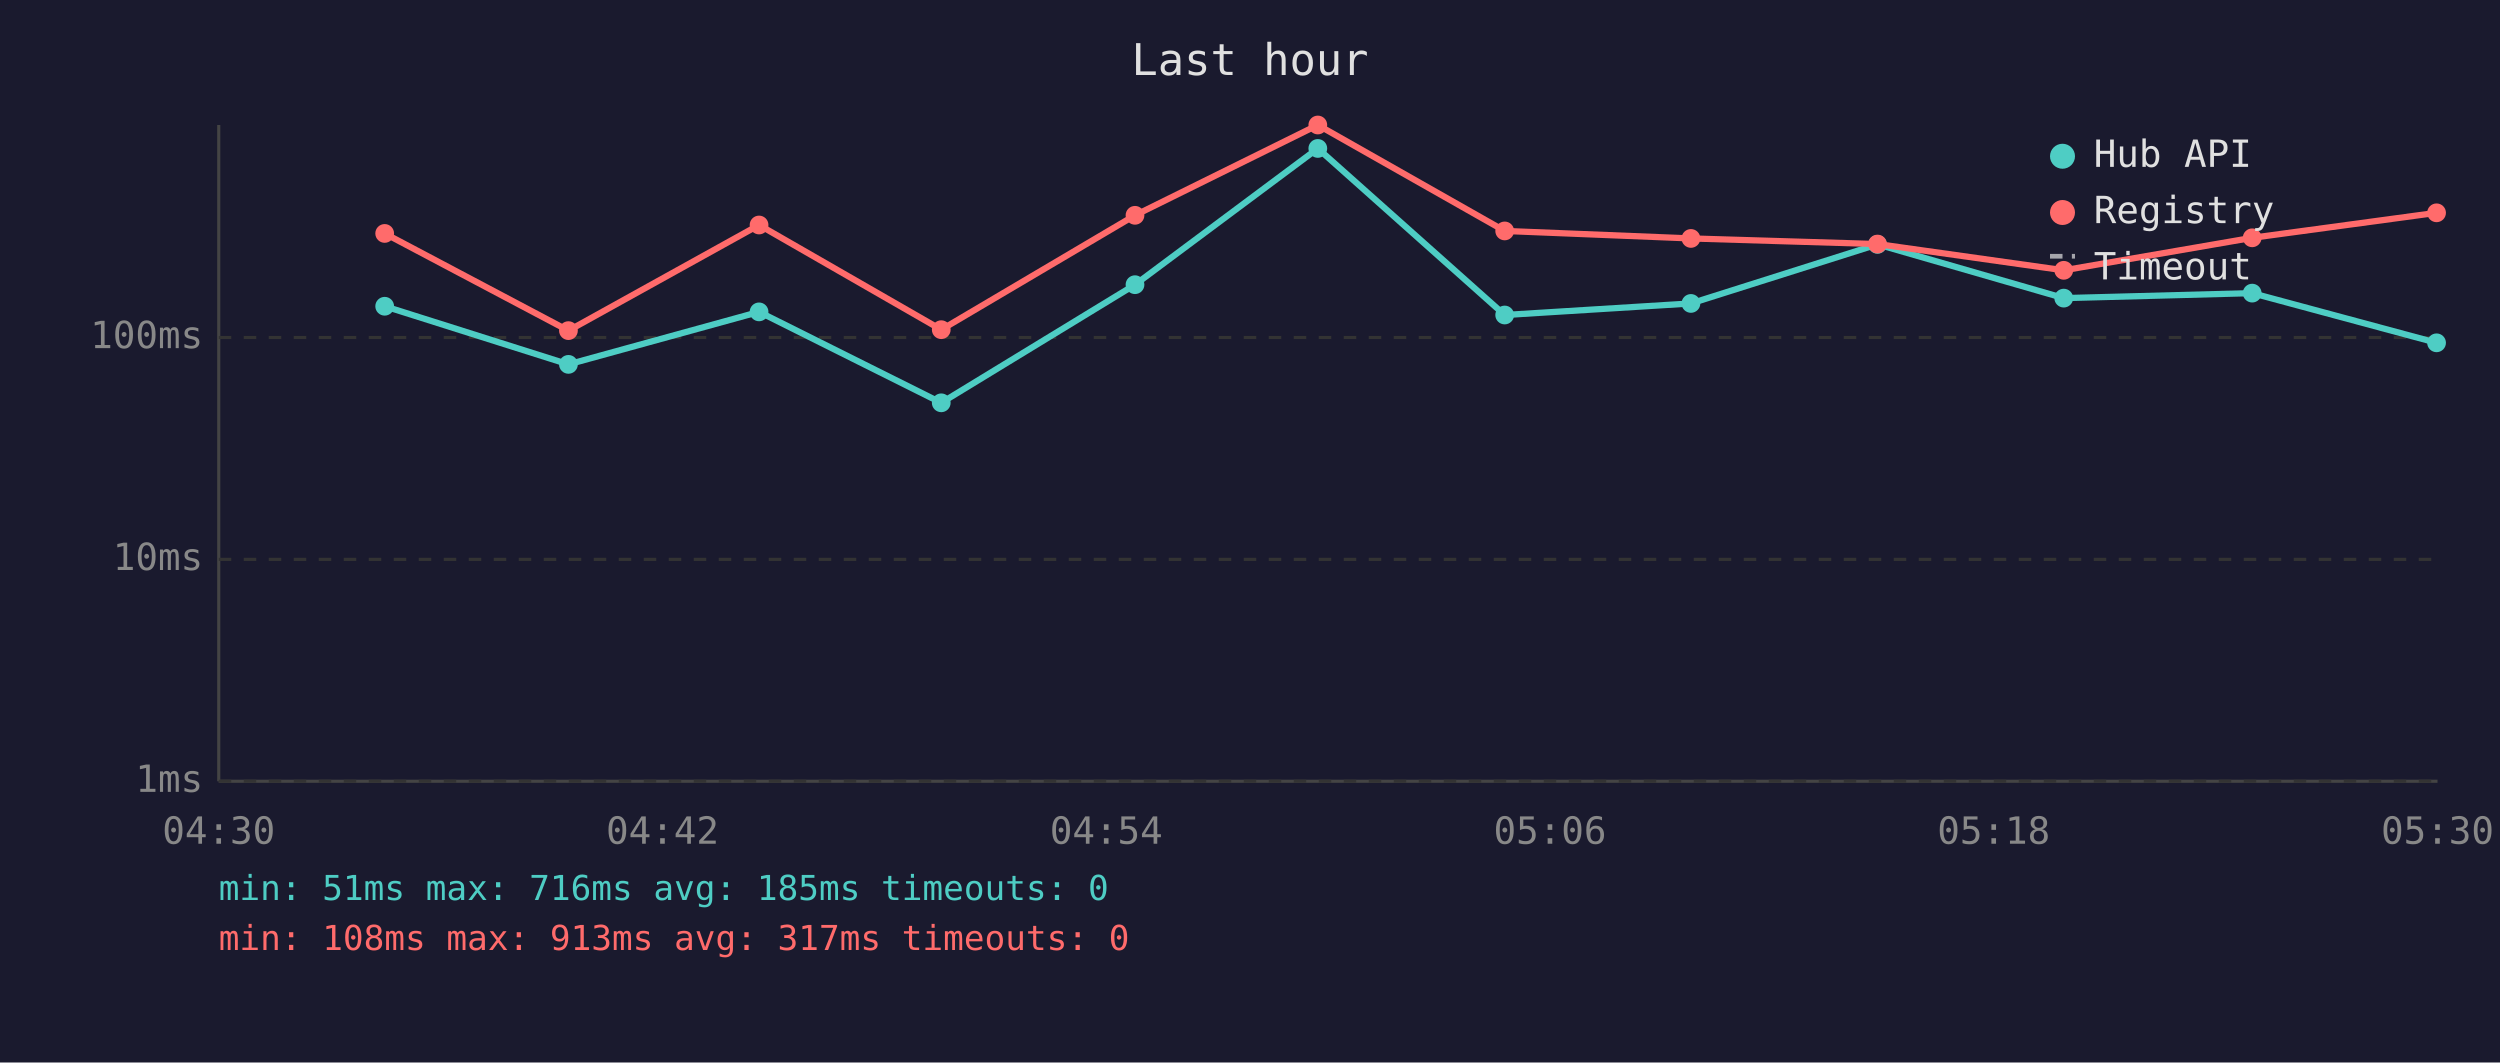
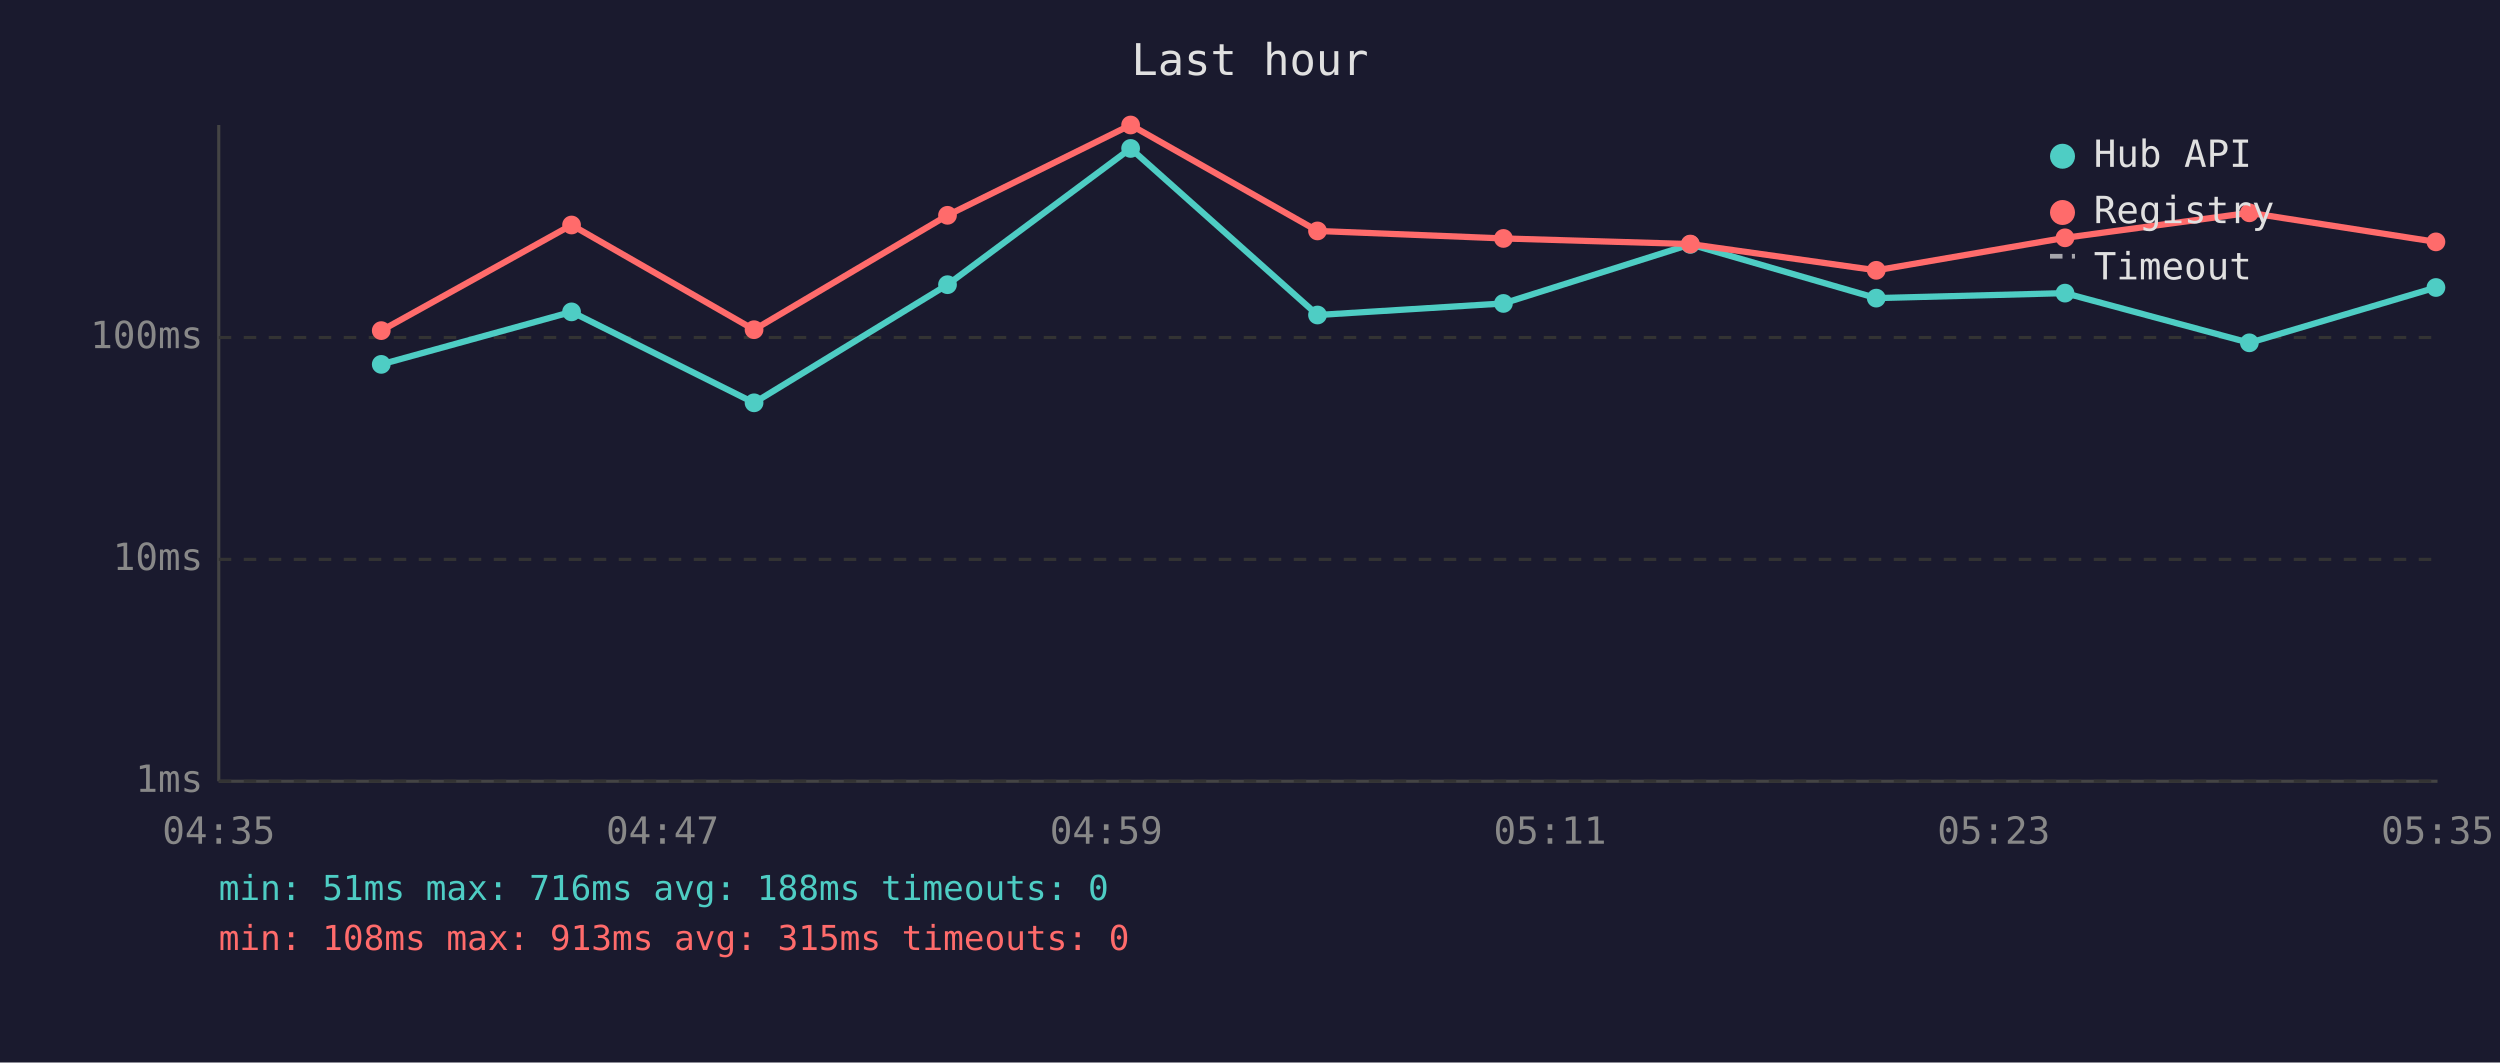
<svg xmlns="http://www.w3.org/2000/svg" viewBox="0 0 800 340" font-family="monospace" font-size="12">
  <rect width="800" height="340" fill="#1a1a2e" />
  <text x="400" y="24" fill="#e0e0e0" font-size="14" text-anchor="middle">Last hour</text>
  <line x1="70" y1="40" x2="70" y2="250" stroke="#444" stroke-width="1" />
  <line x1="70" y1="250" x2="780" y2="250" stroke="#444" stroke-width="1" />
  <line x1="70" y1="250" x2="780" y2="250" stroke="#333" stroke-width="1" stroke-dasharray="4" />
  <text x="65" y="250" fill="#888" text-anchor="end" dominant-baseline="middle">1ms</text>
  <line x1="70" y1="179" x2="780" y2="179" stroke="#333" stroke-width="1" stroke-dasharray="4" />
  <text x="65" y="179" fill="#888" text-anchor="end" dominant-baseline="middle">10ms</text>
  <line x1="70" y1="108" x2="780" y2="108" stroke="#333" stroke-width="1" stroke-dasharray="4" />
  <text x="65" y="108" fill="#888" text-anchor="end" dominant-baseline="middle">100ms</text>
-   <text x="70" y="270" fill="#888" text-anchor="middle">04:30</text>
-   <text x="212" y="270" fill="#888" text-anchor="middle">04:42</text>
-   <text x="354" y="270" fill="#888" text-anchor="middle">04:54</text>
-   <text x="496" y="270" fill="#888" text-anchor="middle">05:06</text>
-   <text x="638" y="270" fill="#888" text-anchor="middle">05:18</text>
-   <text x="780" y="270" fill="#888" text-anchor="middle">05:30</text>
-   <polyline points="123.1,98.0 181.9,116.6 242.9,99.8 301.2,128.9 363.2,91.1 421.7,47.5 481.5,100.8 541.1,97.1 600.8,78.2 660.4,95.4 720.7,93.8 779.7,109.7" fill="none" stroke="#4ecdc4" stroke-width="2" opacity="1" />
-   <circle cx="123.1" cy="98.0" r="3" fill="#4ecdc4" />
-   <circle cx="181.9" cy="116.6" r="3" fill="#4ecdc4" />
-   <circle cx="242.9" cy="99.8" r="3" fill="#4ecdc4" />
-   <circle cx="301.2" cy="128.9" r="3" fill="#4ecdc4" />
-   <circle cx="363.2" cy="91.1" r="3" fill="#4ecdc4" />
-   <circle cx="421.7" cy="47.5" r="3" fill="#4ecdc4" />
-   <circle cx="481.5" cy="100.8" r="3" fill="#4ecdc4" />
-   <circle cx="541.1" cy="97.1" r="3" fill="#4ecdc4" />
-   <circle cx="600.8" cy="78.2" r="3" fill="#4ecdc4" />
-   <circle cx="660.4" cy="95.4" r="3" fill="#4ecdc4" />
-   <circle cx="720.7" cy="93.8" r="3" fill="#4ecdc4" />
-   <circle cx="779.7" cy="109.7" r="3" fill="#4ecdc4" />
-   <polyline points="123.1,74.7 181.9,105.8 242.9,72.0 301.2,105.5 363.2,68.9 421.7,40.0 481.5,73.9 541.1,76.3 600.8,78.1 660.4,86.5 720.7,76.1 779.7,68.1" fill="none" stroke="#ff6b6b" stroke-width="2" opacity="1" />
-   <circle cx="123.1" cy="74.7" r="3" fill="#ff6b6b" />
-   <circle cx="181.9" cy="105.8" r="3" fill="#ff6b6b" />
-   <circle cx="242.9" cy="72.0" r="3" fill="#ff6b6b" />
-   <circle cx="301.2" cy="105.5" r="3" fill="#ff6b6b" />
-   <circle cx="363.2" cy="68.9" r="3" fill="#ff6b6b" />
-   <circle cx="421.7" cy="40.0" r="3" fill="#ff6b6b" />
-   <circle cx="481.5" cy="73.9" r="3" fill="#ff6b6b" />
-   <circle cx="541.1" cy="76.3" r="3" fill="#ff6b6b" />
-   <circle cx="600.8" cy="78.1" r="3" fill="#ff6b6b" />
-   <circle cx="660.4" cy="86.5" r="3" fill="#ff6b6b" />
-   <circle cx="720.7" cy="76.1" r="3" fill="#ff6b6b" />
-   <circle cx="779.7" cy="68.1" r="3" fill="#ff6b6b" />
+   <text x="70" y="270" fill="#888" text-anchor="middle">04:35</text>
+   <text x="212" y="270" fill="#888" text-anchor="middle">04:47</text>
+   <text x="354" y="270" fill="#888" text-anchor="middle">04:59</text>
+   <text x="496" y="270" fill="#888" text-anchor="middle">05:11</text>
+   <text x="638" y="270" fill="#888" text-anchor="middle">05:23</text>
+   <text x="780" y="270" fill="#888" text-anchor="middle">05:35</text>
+   <polyline points="122.0,116.6 182.9,99.8 241.3,128.9 303.2,91.1 361.8,47.5 421.6,100.8 481.1,97.1 540.9,78.2 600.4,95.4 660.8,93.8 719.8,109.7 779.5,92.0" fill="none" stroke="#4ecdc4" stroke-width="2" opacity="1" />
+   <circle cx="122.0" cy="116.6" r="3" fill="#4ecdc4" />
+   <circle cx="182.9" cy="99.8" r="3" fill="#4ecdc4" />
+   <circle cx="241.3" cy="128.9" r="3" fill="#4ecdc4" />
+   <circle cx="303.2" cy="91.1" r="3" fill="#4ecdc4" />
+   <circle cx="361.8" cy="47.5" r="3" fill="#4ecdc4" />
+   <circle cx="421.6" cy="100.8" r="3" fill="#4ecdc4" />
+   <circle cx="481.1" cy="97.1" r="3" fill="#4ecdc4" />
+   <circle cx="540.9" cy="78.2" r="3" fill="#4ecdc4" />
+   <circle cx="600.4" cy="95.4" r="3" fill="#4ecdc4" />
+   <circle cx="660.8" cy="93.8" r="3" fill="#4ecdc4" />
+   <circle cx="719.8" cy="109.7" r="3" fill="#4ecdc4" />
+   <circle cx="779.5" cy="92.0" r="3" fill="#4ecdc4" />
+   <polyline points="122.0,105.8 182.9,72.0 241.3,105.5 303.2,68.9 361.8,40.0 421.6,73.9 481.1,76.3 540.9,78.1 600.4,86.5 660.8,76.1 719.8,68.1 779.5,77.4" fill="none" stroke="#ff6b6b" stroke-width="2" opacity="1" />
+   <circle cx="122.0" cy="105.8" r="3" fill="#ff6b6b" />
+   <circle cx="182.9" cy="72.0" r="3" fill="#ff6b6b" />
+   <circle cx="241.3" cy="105.5" r="3" fill="#ff6b6b" />
+   <circle cx="303.2" cy="68.9" r="3" fill="#ff6b6b" />
+   <circle cx="361.8" cy="40.0" r="3" fill="#ff6b6b" />
+   <circle cx="421.6" cy="73.9" r="3" fill="#ff6b6b" />
+   <circle cx="481.1" cy="76.3" r="3" fill="#ff6b6b" />
+   <circle cx="540.9" cy="78.1" r="3" fill="#ff6b6b" />
+   <circle cx="600.4" cy="86.5" r="3" fill="#ff6b6b" />
+   <circle cx="660.8" cy="76.1" r="3" fill="#ff6b6b" />
+   <circle cx="719.8" cy="68.1" r="3" fill="#ff6b6b" />
+   <circle cx="779.5" cy="77.4" r="3" fill="#ff6b6b" />
  <circle cx="660" cy="50" r="4" fill="#4ecdc4" />
  <text x="670" y="50" fill="#e0e0e0" dominant-baseline="middle">Hub API</text>
  <circle cx="660" cy="68" r="4" fill="#ff6b6b" />
  <text x="670" y="68" fill="#e0e0e0" dominant-baseline="middle">Registry</text>
  <line x1="656" y1="82" x2="664" y2="82" stroke="#e0e0e0" stroke-width="1.5" stroke-dasharray="4,3" opacity="0.7" />
  <text x="670" y="86" fill="#e0e0e0" dominant-baseline="middle">Timeout</text>
-   <text x="70" y="288" fill="#4ecdc4" font-size="11">min: 51ms  max: 716ms  avg: 185ms  timeouts: 0</text>
-   <text x="70" y="304" fill="#ff6b6b" font-size="11">min: 108ms  max: 913ms  avg: 317ms  timeouts: 0</text>
+   <text x="70" y="288" fill="#4ecdc4" font-size="11">min: 51ms  max: 716ms  avg: 188ms  timeouts: 0</text>
+   <text x="70" y="304" fill="#ff6b6b" font-size="11">min: 108ms  max: 913ms  avg: 315ms  timeouts: 0</text>
</svg>
